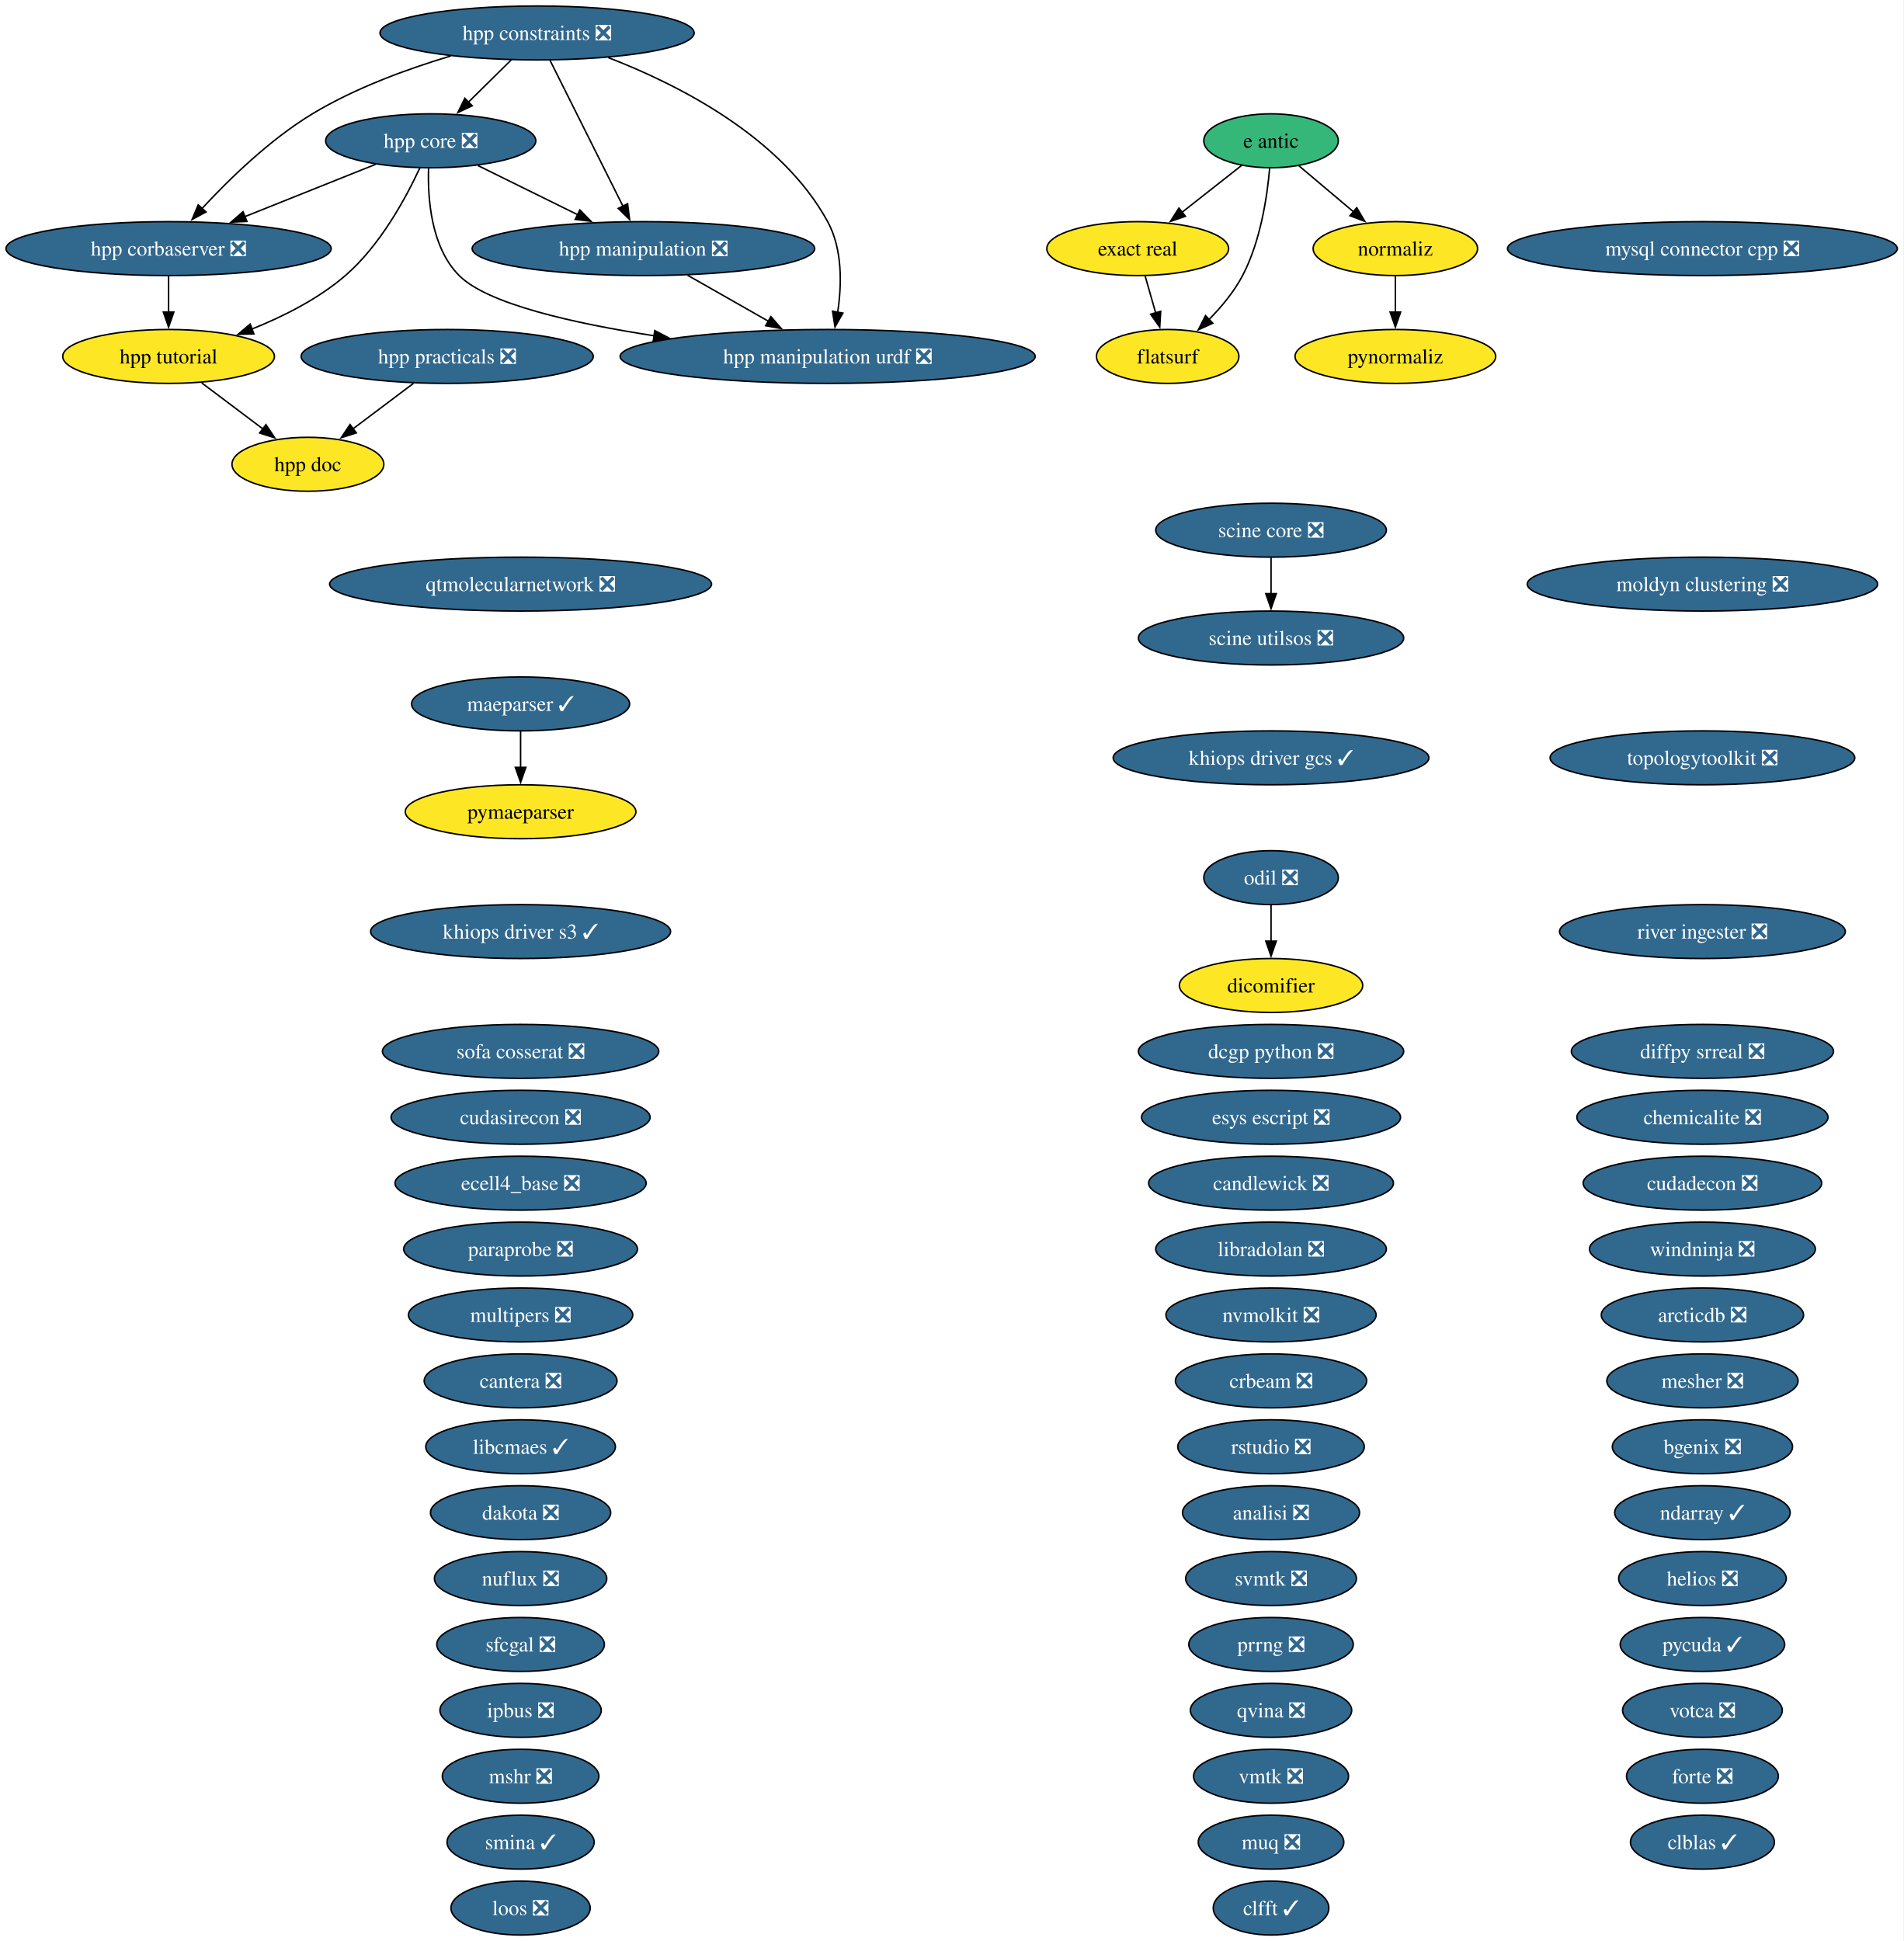
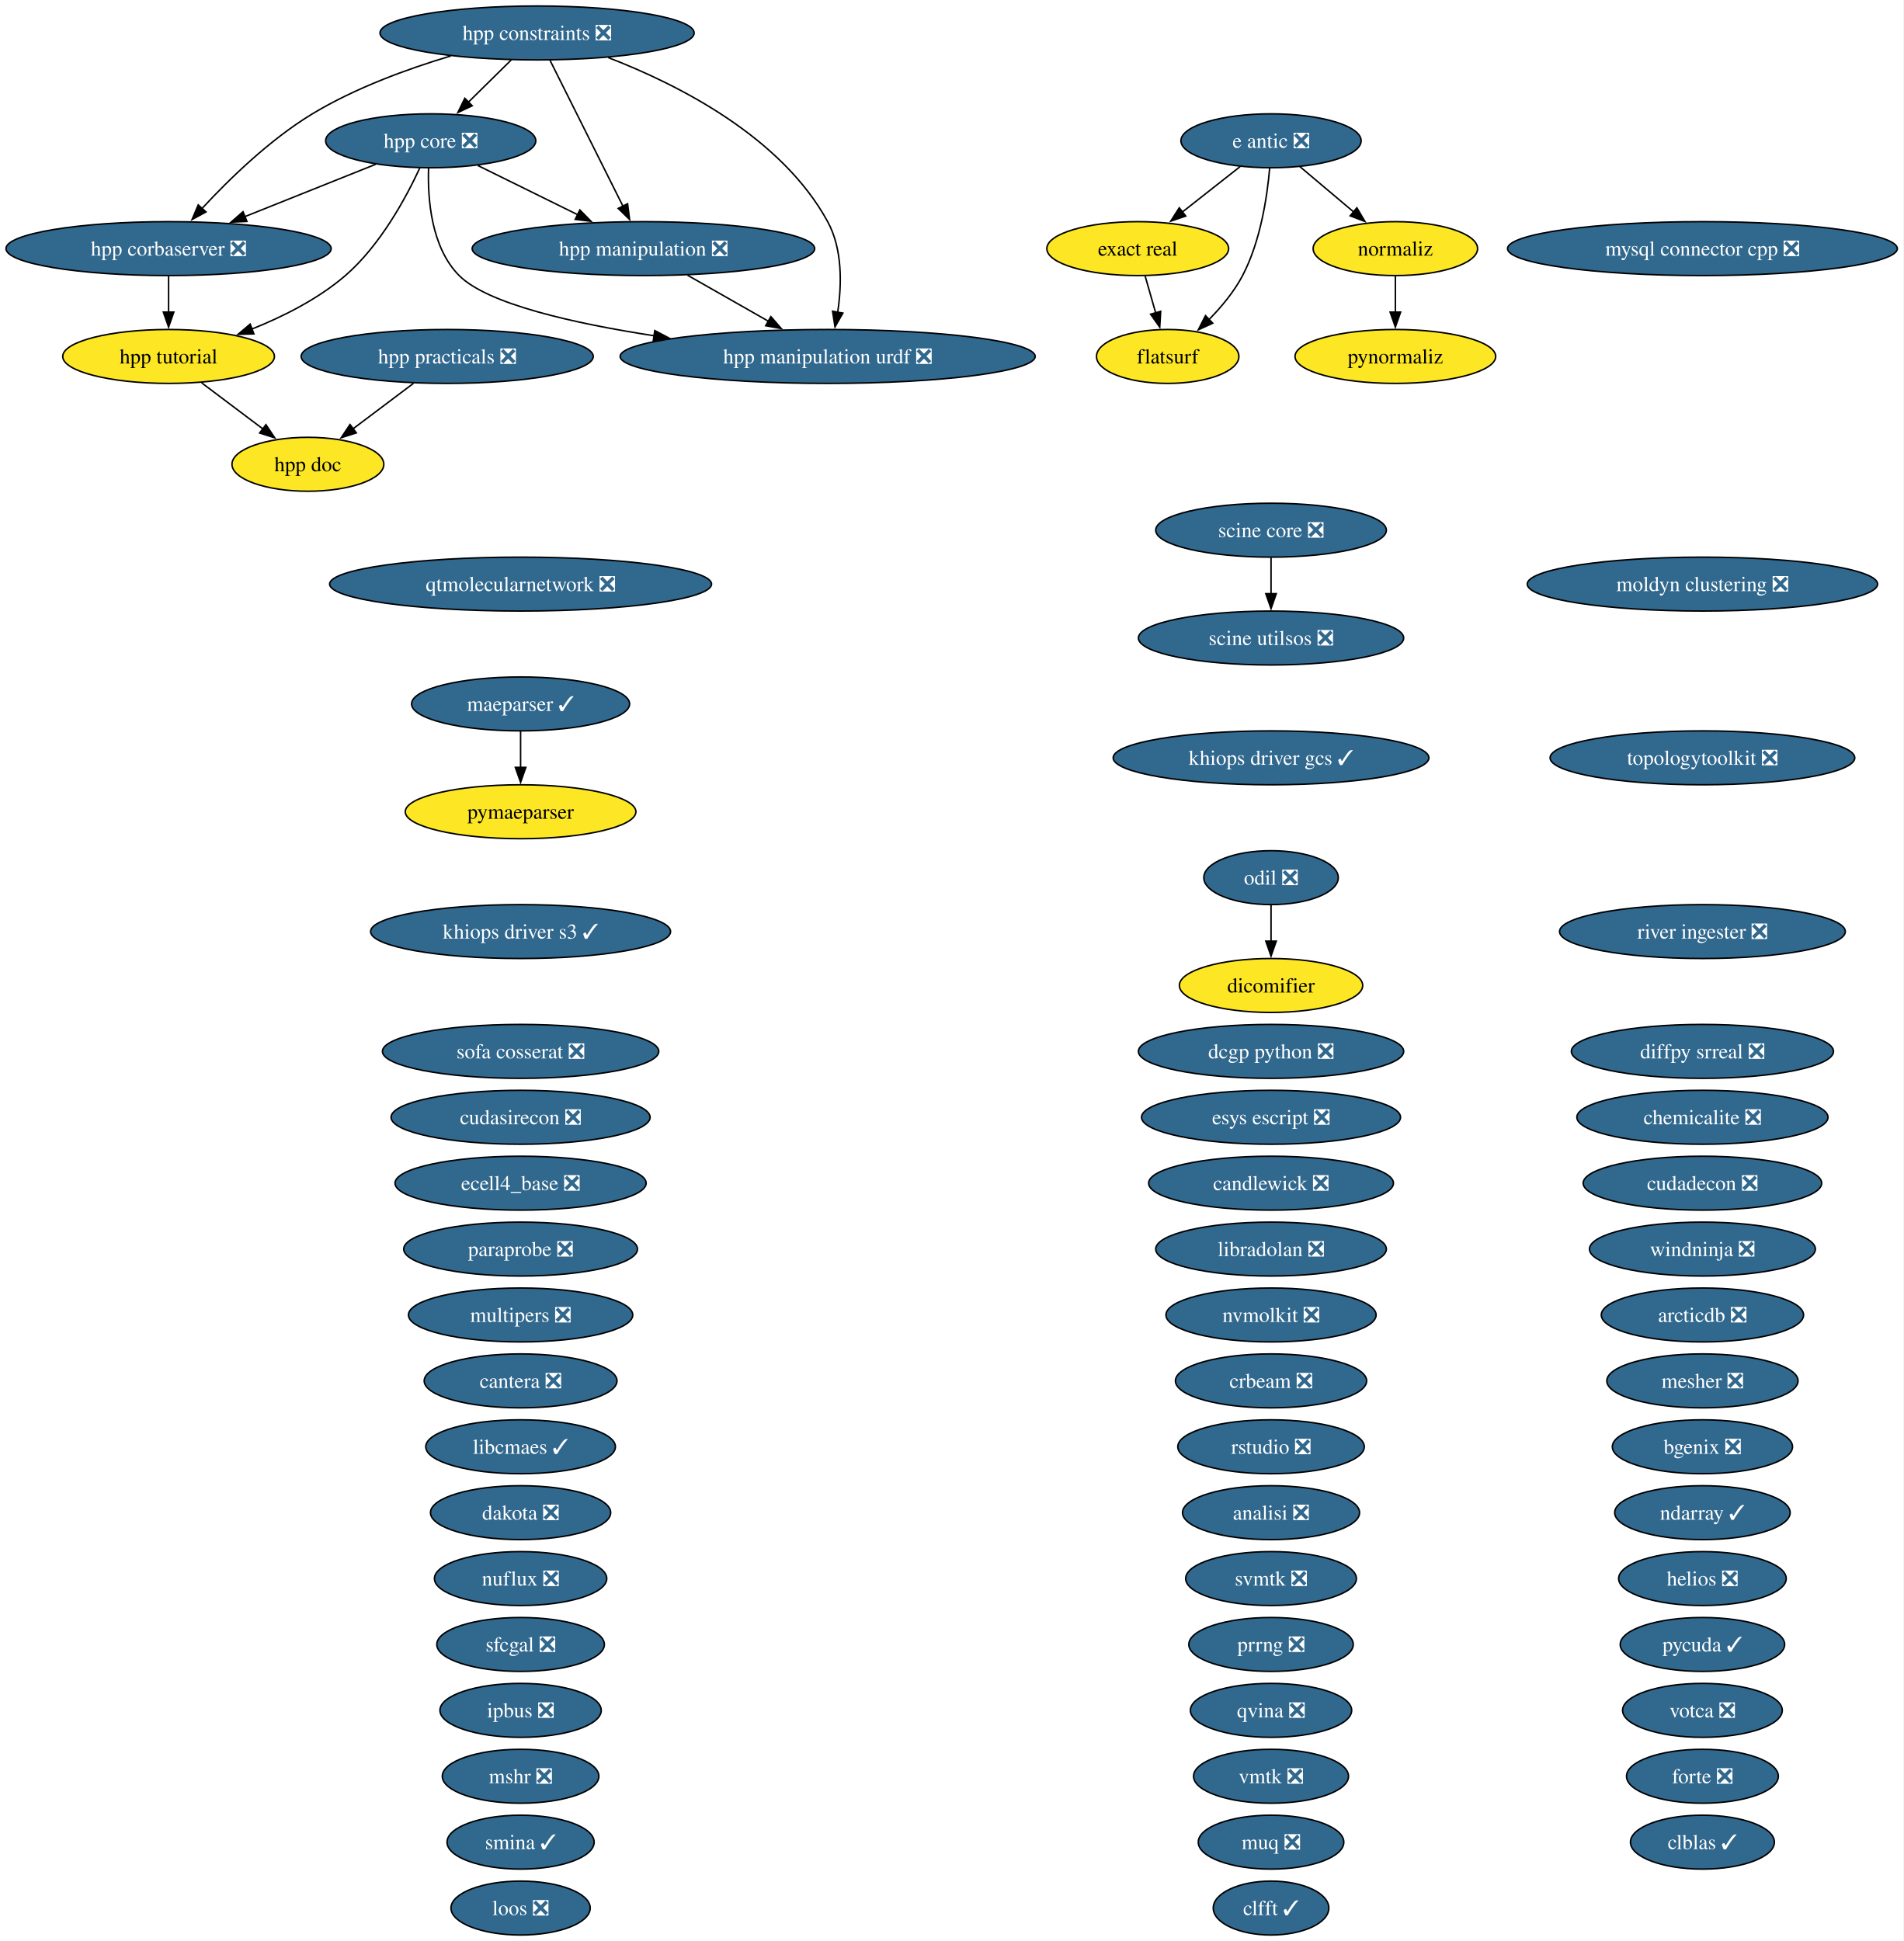
<svg xmlns="http://www.w3.org/2000/svg" xmlns:xlink="http://www.w3.org/1999/xlink" width="1271pt" height="1296pt" viewBox="0.00 0.00 1271.00 1296.00">
  <g id="graph0" class="graph" transform="scale(1 1) rotate(0) translate(4 1292)">
    <polygon fill="white" stroke="none" points="-4,4 -4,-1292 1266.68,-1292 1266.68,4 -4,4" />
    <g id="node1" class="node">
      <g id="a_node1">
        <a xlink:href="https://github.com/conda-forge/analisi-feedstock/pull/40" xlink:title="analisi ❎">
          <ellipse fill="#31688e" stroke="black" cx="844.55" cy="-282" rx="59.1" ry="18" />
          <text xml:space="preserve" text-anchor="middle" x="844.55" y="-277.32" font-family="Times,serif" font-size="14.00" fill="white">analisi ❎</text>
        </a>
      </g>
    </g>
    <g id="node2" class="node">
      <g id="a_node2">
        <a xlink:href="https://github.com/conda-forge/arcticdb-feedstock/pull/636" xlink:title="arcticdb ❎">
          <ellipse fill="#31688e" stroke="black" cx="1132.55" cy="-414" rx="67.52" ry="18" />
          <text xml:space="preserve" text-anchor="middle" x="1132.55" y="-409.32" font-family="Times,serif" font-size="14.00" fill="white">arcticdb ❎</text>
        </a>
      </g>
    </g>
    <g id="node3" class="node">
      <g id="a_node3">
        <a xlink:href="https://github.com/conda-forge/bgenix-feedstock/pull/33" xlink:title="bgenix ❎">
          <ellipse fill="#31688e" stroke="black" cx="1132.55" cy="-326" rx="60.15" ry="18" />
          <text xml:space="preserve" text-anchor="middle" x="1132.55" y="-321.32" font-family="Times,serif" font-size="14.00" fill="white">bgenix ❎</text>
        </a>
      </g>
    </g>
    <g id="node4" class="node">
      <g id="a_node4">
        <a xlink:href="https://github.com/conda-forge/candlewick-feedstock/pull/38" xlink:title="candlewick ❎">
          <ellipse fill="#31688e" stroke="black" cx="844.55" cy="-502" rx="81.72" ry="18" />
          <text xml:space="preserve" text-anchor="middle" x="844.55" y="-497.32" font-family="Times,serif" font-size="14.00" fill="white">candlewick ❎</text>
        </a>
      </g>
    </g>
    <g id="node5" class="node">
      <g id="a_node5">
        <a xlink:href="https://github.com/conda-forge/cantera-feedstock/pull/72" xlink:title="cantera ❎">
          <ellipse fill="#31688e" stroke="black" cx="343.55" cy="-370" rx="64.36" ry="18" />
          <text xml:space="preserve" text-anchor="middle" x="343.55" y="-365.32" font-family="Times,serif" font-size="14.00" fill="white">cantera ❎</text>
        </a>
      </g>
    </g>
    <g id="node6" class="node">
      <g id="a_node6">
        <a xlink:href="https://github.com/conda-forge/chemicalite-feedstock/pull/32" xlink:title="chemicalite ❎">
          <ellipse fill="#31688e" stroke="black" cx="1132.55" cy="-546" rx="83.83" ry="18" />
          <text xml:space="preserve" text-anchor="middle" x="1132.55" y="-541.33" font-family="Times,serif" font-size="14.00" fill="white">chemicalite ❎</text>
        </a>
      </g>
    </g>
    <g id="node7" class="node">
      <g id="a_node7">
        <a xlink:href="https://github.com/conda-forge/clblas-feedstock/pull/16" xlink:title="clblas ✓">
          <ellipse fill="#31688e" stroke="black" cx="1132.55" cy="-62" rx="48.05" ry="18" />
          <text xml:space="preserve" text-anchor="middle" x="1132.55" y="-57.33" font-family="Times,serif" font-size="14.00" fill="white">clblas ✓</text>
        </a>
      </g>
    </g>
    <g id="node8" class="node">
      <g id="a_node8">
        <a xlink:href="https://github.com/conda-forge/clfft-feedstock/pull/21" xlink:title="clfft ✓">
          <ellipse fill="#31688e" stroke="black" cx="844.55" cy="-18" rx="38.58" ry="18" />
          <text xml:space="preserve" text-anchor="middle" x="844.55" y="-13.32" font-family="Times,serif" font-size="14.00" fill="white">clfft ✓</text>
        </a>
      </g>
    </g>
    <g id="node9" class="node">
      <g id="a_node9">
        <a xlink:href="https://github.com/conda-forge/crbeam-feedstock/pull/3" xlink:title="crbeam ❎">
          <ellipse fill="#31688e" stroke="black" cx="844.55" cy="-370" rx="63.83" ry="18" />
          <text xml:space="preserve" text-anchor="middle" x="844.55" y="-365.32" font-family="Times,serif" font-size="14.00" fill="white">crbeam ❎</text>
        </a>
      </g>
    </g>
    <g id="node10" class="node">
      <g id="a_node10">
        <a xlink:href="https://github.com/conda-forge/cudadecon-feedstock/pull/36" xlink:title="cudadecon ❎">
          <ellipse fill="#31688e" stroke="black" cx="1132.55" cy="-502" rx="79.62" ry="18" />
          <text xml:space="preserve" text-anchor="middle" x="1132.55" y="-497.32" font-family="Times,serif" font-size="14.00" fill="white">cudadecon ❎</text>
        </a>
      </g>
    </g>
    <g id="node11" class="node">
      <g id="a_node11">
        <a xlink:href="https://github.com/conda-forge/cudasirecon-feedstock/pull/34" xlink:title="cudasirecon ❎">
          <ellipse fill="#31688e" stroke="black" cx="343.55" cy="-546" rx="86.46" ry="18" />
          <text xml:space="preserve" text-anchor="middle" x="343.55" y="-541.33" font-family="Times,serif" font-size="14.00" fill="white">cudasirecon ❎</text>
        </a>
      </g>
    </g>
    <g id="node12" class="node">
      <g id="a_node12">
        <a xlink:href="https://github.com/conda-forge/dakota-feedstock/pull/62" xlink:title="dakota ❎">
          <ellipse fill="#31688e" stroke="black" cx="343.55" cy="-282" rx="60.15" ry="18" />
          <text xml:space="preserve" text-anchor="middle" x="343.55" y="-277.32" font-family="Times,serif" font-size="14.00" fill="white">dakota ❎</text>
        </a>
      </g>
    </g>
    <g id="node13" class="node">
      <g id="a_node13">
        <a xlink:href="https://github.com/conda-forge/dcgp-python-feedstock/pull/34" xlink:title="dcgp python ❎">
          <ellipse fill="#31688e" stroke="black" cx="844.55" cy="-590" rx="88.56" ry="18" />
          <text xml:space="preserve" text-anchor="middle" x="844.55" y="-585.33" font-family="Times,serif" font-size="14.00" fill="white">dcgp python ❎</text>
        </a>
      </g>
    </g>
    <g id="node14" class="node">
      <g id="a_node14">
        <a xlink:href="https://github.com/conda-forge/dicomifier-feedstock" xlink:title="dicomifier">
          <ellipse fill="#fde725" stroke="black" cx="844.55" cy="-634" rx="61.2" ry="18" />
          <text xml:space="preserve" text-anchor="middle" x="844.55" y="-629.33" font-family="Times,serif" font-size="14.00">dicomifier</text>
        </a>
      </g>
    </g>
    <g id="node15" class="node">
      <g id="a_node15">
        <a xlink:href="https://github.com/conda-forge/diffpy.srreal-feedstock/pull/4" xlink:title="diffpy srreal ❎">
          <ellipse fill="#31688e" stroke="black" cx="1132.55" cy="-590" rx="87.51" ry="18" />
          <text xml:space="preserve" text-anchor="middle" x="1132.55" y="-585.33" font-family="Times,serif" font-size="14.00" fill="white">diffpy srreal ❎</text>
        </a>
      </g>
    </g>
    <g id="node16" class="node">
      <g id="a_node16">
-         <a xlink:href="https://github.com/conda-forge/e-antic-feedstock" xlink:title="e antic">
-           <ellipse fill="#35b779" stroke="black" cx="844.55" cy="-1198" rx="44.89" ry="18" />
-           <text xml:space="preserve" text-anchor="middle" x="844.55" y="-1193.33" font-family="Times,serif" font-size="14.00">e antic</text>
+         <a xlink:href="https://github.com/conda-forge/e-antic-feedstock/pull/83" xlink:title="e antic ❎">
+           <ellipse fill="#31688e" stroke="black" cx="844.55" cy="-1198" rx="60.15" ry="18" />
+           <text xml:space="preserve" text-anchor="middle" x="844.55" y="-1193.33" font-family="Times,serif" font-size="14.00" fill="white">e antic ❎</text>
        </a>
      </g>
    </g>
    <g id="node19" class="node">
      <g id="a_node19">
        <a xlink:href="https://github.com/conda-forge/exact-real-feedstock" xlink:title="exact real">
          <ellipse fill="#fde725" stroke="black" cx="755.55" cy="-1126" rx="60.68" ry="18" />
          <text xml:space="preserve" text-anchor="middle" x="755.55" y="-1121.33" font-family="Times,serif" font-size="14.00">exact real</text>
        </a>
      </g>
    </g>
    <g id="edge1" class="edge">
-       <path fill="none" stroke="black" d="M824.8,-1181.46C813.07,-1172.24 797.97,-1160.36 784.87,-1150.05" />
-       <polygon fill="black" stroke="black" points="787.39,-1147.59 777.37,-1144.16 783.06,-1153.09 787.39,-1147.59" />
+       <path fill="none" stroke="black" d="M823.91,-1180.76C812.42,-1171.73 797.93,-1160.33 785.24,-1150.35" />
+       <polygon fill="black" stroke="black" points="787.61,-1147.76 777.58,-1144.33 783.28,-1153.26 787.61,-1147.76" />
    </g>
    <g id="node20" class="node">
      <g id="a_node20">
        <a xlink:href="https://github.com/conda-forge/flatsurf-feedstock" xlink:title="flatsurf">
          <ellipse fill="#fde725" stroke="black" cx="775.55" cy="-1054" rx="47.53" ry="18" />
          <text xml:space="preserve" text-anchor="middle" x="775.55" y="-1049.33" font-family="Times,serif" font-size="14.00">flatsurf</text>
        </a>
      </g>
    </g>
    <g id="edge2" class="edge">
      <path fill="none" stroke="black" d="M843.62,-1179.67C842.01,-1161.02 837.6,-1130.94 825.55,-1108 819.91,-1097.25 811.47,-1087.11 803.12,-1078.63" />
      <polygon fill="black" stroke="black" points="805.64,-1076.2 796,-1071.8 800.79,-1081.25 805.64,-1076.2" />
    </g>
    <g id="node45" class="node">
      <g id="a_node45">
        <a xlink:href="https://github.com/conda-forge/normaliz-feedstock" xlink:title="normaliz">
          <ellipse fill="#fde725" stroke="black" cx="927.55" cy="-1126" rx="54.89" ry="18" />
          <text xml:space="preserve" text-anchor="middle" x="927.55" y="-1121.33" font-family="Times,serif" font-size="14.00">normaliz</text>
        </a>
      </g>
    </g>
    <g id="edge3" class="edge">
-       <path fill="none" stroke="black" d="M862.97,-1181.46C873.81,-1172.32 887.73,-1160.59 899.87,-1150.35" />
-       <polygon fill="black" stroke="black" points="901.77,-1153.32 907.16,-1144.2 897.26,-1147.97 901.77,-1153.32" />
+       <path fill="none" stroke="black" d="M863.8,-1180.76C874.49,-1171.75 887.97,-1160.39 899.78,-1150.43" />
+       <polygon fill="black" stroke="black" points="901.86,-1153.25 907.25,-1144.12 897.35,-1147.89 901.86,-1153.25" />
    </g>
    <g id="node17" class="node">
      <g id="a_node17">
        <a xlink:href="https://github.com/conda-forge/ecell4_base-feedstock/pull/38" xlink:title="ecell4_base ❎">
          <ellipse fill="#31688e" stroke="black" cx="343.55" cy="-502" rx="83.83" ry="18" />
          <text xml:space="preserve" text-anchor="middle" x="343.55" y="-497.32" font-family="Times,serif" font-size="14.00" fill="white">ecell4_base ❎</text>
        </a>
      </g>
    </g>
    <g id="node18" class="node">
      <g id="a_node18">
        <a xlink:href="https://github.com/conda-forge/esys-escript-feedstock/pull/84" xlink:title="esys escript ❎">
          <ellipse fill="#31688e" stroke="black" cx="844.55" cy="-546" rx="86.46" ry="18" />
          <text xml:space="preserve" text-anchor="middle" x="844.55" y="-541.33" font-family="Times,serif" font-size="14.00" fill="white">esys escript ❎</text>
        </a>
      </g>
    </g>
    <g id="edge4" class="edge">
      <path fill="none" stroke="black" d="M760.5,-1107.7C762.63,-1100.24 765.18,-1091.32 767.56,-1082.97" />
      <polygon fill="black" stroke="black" points="770.87,-1084.14 770.25,-1073.56 764.14,-1082.21 770.87,-1084.14" />
    </g>
    <g id="node21" class="node">
      <g id="a_node21">
        <a xlink:href="https://github.com/conda-forge/forte-feedstock/pull/13" xlink:title="forte ❎">
          <ellipse fill="#31688e" stroke="black" cx="1132.55" cy="-106" rx="50.68" ry="18" />
          <text xml:space="preserve" text-anchor="middle" x="1132.55" y="-101.33" font-family="Times,serif" font-size="14.00" fill="white">forte ❎</text>
        </a>
      </g>
    </g>
    <g id="node22" class="node">
      <g id="a_node22">
        <a xlink:href="https://github.com/conda-forge/helios-feedstock/pull/37" xlink:title="helios ❎">
          <ellipse fill="#31688e" stroke="black" cx="1132.55" cy="-238" rx="55.94" ry="18" />
          <text xml:space="preserve" text-anchor="middle" x="1132.55" y="-233.32" font-family="Times,serif" font-size="14.00" fill="white">helios ❎</text>
        </a>
      </g>
    </g>
    <g id="node23" class="node">
      <g id="a_node23">
        <a xlink:href="https://github.com/conda-forge/hpp-constraints-feedstock/pull/34" xlink:title="hpp constraints ❎">
          <ellipse fill="#31688e" stroke="black" cx="354.55" cy="-1270" rx="104.87" ry="18" />
          <text xml:space="preserve" text-anchor="middle" x="354.55" y="-1265.33" font-family="Times,serif" font-size="14.00" fill="white">hpp constraints ❎</text>
        </a>
      </g>
    </g>
    <g id="node24" class="node">
      <g id="a_node24">
        <a xlink:href="https://github.com/conda-forge/hpp-corbaserver-feedstock/pull/32" xlink:title="hpp corbaserver ❎">
          <ellipse fill="#31688e" stroke="black" cx="108.55" cy="-1126" rx="108.55" ry="18" />
          <text xml:space="preserve" text-anchor="middle" x="108.55" y="-1121.33" font-family="Times,serif" font-size="14.00" fill="white">hpp corbaserver ❎</text>
        </a>
      </g>
    </g>
    <g id="edge5" class="edge">
      <path fill="none" stroke="black" d="M296.91,-1254.64C267.94,-1245.97 233.04,-1233.21 204.55,-1216 176.22,-1198.87 149.04,-1172.42 130.88,-1152.8" />
      <polygon fill="black" stroke="black" points="133.53,-1150.5 124.22,-1145.44 128.34,-1155.2 133.53,-1150.5" />
    </g>
    <g id="node25" class="node">
      <g id="a_node25">
        <a xlink:href="https://github.com/conda-forge/hpp-core-feedstock/pull/33" xlink:title="hpp core ❎">
          <ellipse fill="#31688e" stroke="black" cx="283.55" cy="-1198" rx="70.15" ry="18" />
          <text xml:space="preserve" text-anchor="middle" x="283.55" y="-1193.33" font-family="Times,serif" font-size="14.00" fill="white">hpp core ❎</text>
        </a>
      </g>
    </g>
    <g id="edge6" class="edge">
      <path fill="none" stroke="black" d="M337.37,-1252.05C328.73,-1243.54 318.11,-1233.07 308.59,-1223.68" />
      <polygon fill="black" stroke="black" points="311.24,-1221.38 301.66,-1216.85 306.32,-1226.36 311.24,-1221.38" />
    </g>
    <g id="node27" class="node">
      <g id="a_node27">
        <a xlink:href="https://github.com/conda-forge/hpp-manipulation-feedstock/pull/32" xlink:title="hpp manipulation ❎">
          <ellipse fill="#31688e" stroke="black" cx="425.55" cy="-1126" rx="114.34" ry="18" />
          <text xml:space="preserve" text-anchor="middle" x="425.55" y="-1121.33" font-family="Times,serif" font-size="14.00" fill="white">hpp manipulation ❎</text>
        </a>
      </g>
    </g>
    <g id="edge7" class="edge">
      <path fill="none" stroke="black" d="M363.26,-1251.59C375.41,-1227.29 397.57,-1182.97 411.92,-1154.27" />
      <polygon fill="black" stroke="black" points="414.98,-1155.97 416.32,-1145.46 408.72,-1152.84 414.98,-1155.97" />
    </g>
    <g id="node28" class="node">
      <g id="a_node28">
        <a xlink:href="https://github.com/conda-forge/hpp-manipulation-urdf-feedstock/pull/30" xlink:title="hpp manipulation urdf ❎">
          <ellipse fill="#31688e" stroke="black" cx="548.55" cy="-1054" rx="138.54" ry="18" />
          <text xml:space="preserve" text-anchor="middle" x="548.55" y="-1049.33" font-family="Times,serif" font-size="14.00" fill="white">hpp manipulation urdf ❎</text>
        </a>
      </g>
    </g>
    <g id="edge8" class="edge">
      <path fill="none" stroke="black" d="M402.12,-1253.53C448.9,-1235.47 517.67,-1200.63 548.55,-1144 558.57,-1125.64 557.99,-1101.81 555.23,-1083.44" />
      <polygon fill="black" stroke="black" points="558.7,-1082.95 553.45,-1073.75 551.81,-1084.21 558.7,-1082.95" />
    </g>
    <g id="node30" class="node">
      <g id="a_node30">
        <a xlink:href="https://github.com/conda-forge/hpp-tutorial-feedstock" xlink:title="hpp tutorial">
          <ellipse fill="#fde725" stroke="black" cx="108.55" cy="-1054" rx="70.67" ry="18" />
          <text xml:space="preserve" text-anchor="middle" x="108.55" y="-1049.33" font-family="Times,serif" font-size="14.00">hpp tutorial</text>
        </a>
      </g>
    </g>
    <g id="edge9" class="edge">
      <path fill="none" stroke="black" d="M108.55,-1107.7C108.55,-1100.41 108.55,-1091.73 108.55,-1083.54" />
      <polygon fill="black" stroke="black" points="112.05,-1083.62 108.55,-1073.62 105.05,-1083.62 112.05,-1083.62" />
    </g>
    <g id="edge10" class="edge">
      <path fill="none" stroke="black" d="M246.87,-1182.33C221.45,-1172.16 187.28,-1158.49 159.26,-1147.28" />
      <polygon fill="black" stroke="black" points="160.85,-1144.15 150.26,-1143.68 158.25,-1150.65 160.85,-1144.15" />
    </g>
    <g id="edge11" class="edge">
      <path fill="none" stroke="black" d="M315.07,-1181.46C334.66,-1171.81 360.13,-1159.25 381.68,-1148.63" />
      <polygon fill="black" stroke="black" points="383.12,-1151.82 390.54,-1144.26 380.02,-1145.54 383.12,-1151.82" />
    </g>
    <g id="edge12" class="edge">
      <path fill="none" stroke="black" d="M282.11,-1179.7C281.45,-1159.63 283.69,-1126.9 302.55,-1108 321.43,-1089.09 378.43,-1076.15 432.82,-1067.79" />
      <polygon fill="black" stroke="black" points="433.13,-1071.28 442.51,-1066.35 432.1,-1064.36 433.13,-1071.28" />
    </g>
    <g id="edge13" class="edge">
      <path fill="none" stroke="black" d="M276.25,-1179.82C267.15,-1160.17 249.9,-1128.13 226.55,-1108 208.51,-1092.44 185.16,-1080.68 164,-1072.23" />
      <polygon fill="black" stroke="black" points="165.5,-1069.06 154.91,-1068.77 163.01,-1075.6 165.5,-1069.06" />
    </g>
    <g id="node26" class="node">
      <g id="a_node26">
        <a xlink:href="https://github.com/conda-forge/hpp-doc-feedstock" xlink:title="hpp doc">
          <ellipse fill="#fde725" stroke="black" cx="201.55" cy="-982" rx="50.68" ry="18" />
          <text xml:space="preserve" text-anchor="middle" x="201.55" y="-977.33" font-family="Times,serif" font-size="14.00">hpp doc</text>
        </a>
      </g>
    </g>
    <g id="edge14" class="edge">
      <path fill="none" stroke="black" d="M455.02,-1108.23C471.18,-1099.04 491.43,-1087.51 508.95,-1077.54" />
      <polygon fill="black" stroke="black" points="510.63,-1080.61 517.59,-1072.62 507.17,-1074.53 510.63,-1080.61" />
    </g>
    <g id="node29" class="node">
      <g id="a_node29">
        <a xlink:href="https://github.com/conda-forge/hpp-practicals-feedstock/pull/15" xlink:title="hpp practicals ❎">
          <ellipse fill="#31688e" stroke="black" cx="294.55" cy="-1054" rx="97.51" ry="18" />
          <text xml:space="preserve" text-anchor="middle" x="294.55" y="-1049.33" font-family="Times,serif" font-size="14.00" fill="white">hpp practicals ❎</text>
        </a>
      </g>
    </g>
    <g id="edge15" class="edge">
      <path fill="none" stroke="black" d="M272.04,-1036.05C259.93,-1026.94 244.83,-1015.57 231.71,-1005.7" />
      <polygon fill="black" stroke="black" points="233.89,-1002.96 223.79,-999.74 229.68,-1008.55 233.89,-1002.96" />
    </g>
    <g id="edge16" class="edge">
      <path fill="none" stroke="black" d="M130.59,-1036.41C142.9,-1027.15 158.4,-1015.48 171.78,-1005.41" />
      <polygon fill="black" stroke="black" points="173.54,-1008.47 179.42,-999.66 169.33,-1002.88 173.54,-1008.47" />
    </g>
    <g id="node31" class="node">
      <g id="a_node31">
        <a xlink:href="https://github.com/conda-forge/ipbus-feedstock/pull/1" xlink:title="ipbus ❎">
          <ellipse fill="#31688e" stroke="black" cx="343.55" cy="-150" rx="53.84" ry="18" />
          <text xml:space="preserve" text-anchor="middle" x="343.55" y="-145.32" font-family="Times,serif" font-size="14.00" fill="white">ipbus ❎</text>
        </a>
      </g>
    </g>
    <g id="node32" class="node">
      <g id="a_node32">
        <a xlink:href="https://github.com/conda-forge/khiops-driver-gcs-feedstock/pull/26" xlink:title="khiops driver gcs ✓">
          <ellipse fill="#31688e" stroke="black" cx="844.55" cy="-786" rx="105.4" ry="18" />
          <text xml:space="preserve" text-anchor="middle" x="844.55" y="-781.33" font-family="Times,serif" font-size="14.00" fill="white">khiops driver gcs ✓</text>
        </a>
      </g>
    </g>
    <g id="node33" class="node">
      <g id="a_node33">
        <a xlink:href="https://github.com/conda-forge/khiops-driver-s3-feedstock/pull/19" xlink:title="khiops driver s3 ✓">
          <ellipse fill="#31688e" stroke="black" cx="343.55" cy="-670" rx="100.14" ry="18" />
          <text xml:space="preserve" text-anchor="middle" x="343.55" y="-665.33" font-family="Times,serif" font-size="14.00" fill="white">khiops driver s3 ✓</text>
        </a>
      </g>
    </g>
    <g id="node34" class="node">
      <g id="a_node34">
        <a xlink:href="https://github.com/conda-forge/libcmaes-feedstock/pull/53" xlink:title="libcmaes ✓">
          <ellipse fill="#31688e" stroke="black" cx="343.55" cy="-326" rx="63.31" ry="18" />
          <text xml:space="preserve" text-anchor="middle" x="343.55" y="-321.32" font-family="Times,serif" font-size="14.00" fill="white">libcmaes ✓</text>
        </a>
      </g>
    </g>
    <g id="node35" class="node">
      <g id="a_node35">
        <a xlink:href="https://github.com/conda-forge/libradolan-feedstock/pull/30" xlink:title="libradolan ❎">
          <ellipse fill="#31688e" stroke="black" cx="844.55" cy="-458" rx="76.99" ry="18" />
          <text xml:space="preserve" text-anchor="middle" x="844.55" y="-453.32" font-family="Times,serif" font-size="14.00" fill="white">libradolan ❎</text>
        </a>
      </g>
    </g>
    <g id="node36" class="node">
      <g id="a_node36">
        <a xlink:href="https://github.com/conda-forge/loos-feedstock/pull/34" xlink:title="loos ❎">
          <ellipse fill="#31688e" stroke="black" cx="343.55" cy="-18" rx="46.47" ry="18" />
          <text xml:space="preserve" text-anchor="middle" x="343.55" y="-13.32" font-family="Times,serif" font-size="14.00" fill="white">loos ❎</text>
        </a>
      </g>
    </g>
    <g id="node37" class="node">
      <g id="a_node37">
        <a xlink:href="https://github.com/conda-forge/maeparser-feedstock/pull/5" xlink:title="maeparser ✓">
          <ellipse fill="#31688e" stroke="black" cx="343.55" cy="-822" rx="72.78" ry="18" />
          <text xml:space="preserve" text-anchor="middle" x="343.55" y="-817.33" font-family="Times,serif" font-size="14.00" fill="white">maeparser ✓</text>
        </a>
      </g>
    </g>
    <g id="node52" class="node">
      <g id="a_node52">
        <a xlink:href="https://github.com/conda-forge/pymaeparser-feedstock" xlink:title="pymaeparser">
          <ellipse fill="#fde725" stroke="black" cx="343.55" cy="-750" rx="76.99" ry="18" />
          <text xml:space="preserve" text-anchor="middle" x="343.55" y="-745.33" font-family="Times,serif" font-size="14.00">pymaeparser</text>
        </a>
      </g>
    </g>
    <g id="edge17" class="edge">
      <path fill="none" stroke="black" d="M343.55,-803.7C343.55,-796.41 343.55,-787.73 343.55,-779.54" />
      <polygon fill="black" stroke="black" points="347.05,-779.62 343.55,-769.62 340.05,-779.62 347.05,-779.62" />
    </g>
    <g id="node38" class="node">
      <g id="a_node38">
        <a xlink:href="https://github.com/conda-forge/mesher-feedstock/pull/24" xlink:title="mesher ❎">
          <ellipse fill="#31688e" stroke="black" cx="1132.55" cy="-370" rx="63.83" ry="18" />
          <text xml:space="preserve" text-anchor="middle" x="1132.55" y="-365.32" font-family="Times,serif" font-size="14.00" fill="white">mesher ❎</text>
        </a>
      </g>
    </g>
    <g id="node39" class="node">
      <g id="a_node39">
        <a xlink:href="https://github.com/conda-forge/moldyn-clustering-feedstock/pull/13" xlink:title="moldyn clustering ❎">
          <ellipse fill="#31688e" stroke="black" cx="1132.55" cy="-902" rx="116.97" ry="18" />
          <text xml:space="preserve" text-anchor="middle" x="1132.55" y="-897.33" font-family="Times,serif" font-size="14.00" fill="white">moldyn clustering ❎</text>
        </a>
      </g>
    </g>
    <g id="node40" class="node">
      <g id="a_node40">
        <a xlink:href="https://github.com/conda-forge/mshr-feedstock/pull/43" xlink:title="mshr ❎">
          <ellipse fill="#31688e" stroke="black" cx="343.55" cy="-106" rx="52.26" ry="18" />
          <text xml:space="preserve" text-anchor="middle" x="343.55" y="-101.33" font-family="Times,serif" font-size="14.00" fill="white">mshr ❎</text>
        </a>
      </g>
    </g>
    <g id="node41" class="node">
      <g id="a_node41">
        <a xlink:href="https://github.com/conda-forge/multipers-feedstock/pull/27" xlink:title="multipers ❎">
          <ellipse fill="#31688e" stroke="black" cx="343.55" cy="-414" rx="74.88" ry="18" />
          <text xml:space="preserve" text-anchor="middle" x="343.55" y="-409.32" font-family="Times,serif" font-size="14.00" fill="white">multipers ❎</text>
        </a>
      </g>
    </g>
    <g id="node42" class="node">
      <g id="a_node42">
        <a xlink:href="https://github.com/conda-forge/muq-feedstock/pull/62" xlink:title="muq ❎">
          <ellipse fill="#31688e" stroke="black" cx="844.55" cy="-62" rx="48.58" ry="18" />
          <text xml:space="preserve" text-anchor="middle" x="844.55" y="-57.33" font-family="Times,serif" font-size="14.00" fill="white">muq ❎</text>
        </a>
      </g>
    </g>
    <g id="node43" class="node">
      <g id="a_node43">
        <a xlink:href="https://github.com/conda-forge/mysql-connector-cpp-feedstock/pull/41" xlink:title="mysql connector cpp ❎">
          <ellipse fill="#31688e" stroke="black" cx="1132.55" cy="-1126" rx="130.12" ry="18" />
          <text xml:space="preserve" text-anchor="middle" x="1132.55" y="-1121.33" font-family="Times,serif" font-size="14.00" fill="white">mysql connector cpp ❎</text>
        </a>
      </g>
    </g>
    <g id="node44" class="node">
      <g id="a_node44">
        <a xlink:href="https://github.com/conda-forge/ndarray-feedstock/pull/32" xlink:title="ndarray ✓">
          <ellipse fill="#31688e" stroke="black" cx="1132.55" cy="-282" rx="58.57" ry="18" />
          <text xml:space="preserve" text-anchor="middle" x="1132.55" y="-277.32" font-family="Times,serif" font-size="14.00" fill="white">ndarray ✓</text>
        </a>
      </g>
    </g>
    <g id="node53" class="node">
      <g id="a_node53">
        <a xlink:href="https://github.com/conda-forge/pynormaliz-feedstock" xlink:title="pynormaliz">
          <ellipse fill="#fde725" stroke="black" cx="927.55" cy="-1054" rx="66.99" ry="18" />
          <text xml:space="preserve" text-anchor="middle" x="927.55" y="-1049.33" font-family="Times,serif" font-size="14.00">pynormaliz</text>
        </a>
      </g>
    </g>
    <g id="edge18" class="edge">
      <path fill="none" stroke="black" d="M927.55,-1107.7C927.55,-1100.41 927.55,-1091.73 927.55,-1083.54" />
      <polygon fill="black" stroke="black" points="931.05,-1083.62 927.55,-1073.62 924.05,-1083.62 931.05,-1083.62" />
    </g>
    <g id="node46" class="node">
      <g id="a_node46">
        <a xlink:href="https://github.com/conda-forge/nuflux-feedstock/pull/44" xlink:title="nuflux ❎">
          <ellipse fill="#31688e" stroke="black" cx="343.55" cy="-238" rx="57.52" ry="18" />
          <text xml:space="preserve" text-anchor="middle" x="343.55" y="-233.32" font-family="Times,serif" font-size="14.00" fill="white">nuflux ❎</text>
        </a>
      </g>
    </g>
    <g id="node47" class="node">
      <g id="a_node47">
        <a xlink:href="https://github.com/conda-forge/nvmolkit-feedstock/pull/29" xlink:title="nvmolkit ❎">
          <ellipse fill="#31688e" stroke="black" cx="844.55" cy="-414" rx="70.15" ry="18" />
          <text xml:space="preserve" text-anchor="middle" x="844.55" y="-409.32" font-family="Times,serif" font-size="14.00" fill="white">nvmolkit ❎</text>
        </a>
      </g>
    </g>
    <g id="node48" class="node">
      <g id="a_node48">
        <a xlink:href="https://github.com/conda-forge/odil-feedstock/pull/42" xlink:title="odil ❎">
          <ellipse fill="#31688e" stroke="black" cx="844.55" cy="-706" rx="44.89" ry="18" />
          <text xml:space="preserve" text-anchor="middle" x="844.55" y="-701.33" font-family="Times,serif" font-size="14.00" fill="white">odil ❎</text>
        </a>
      </g>
    </g>
    <g id="edge19" class="edge">
      <path fill="none" stroke="black" d="M844.55,-687.7C844.55,-680.41 844.55,-671.73 844.55,-663.54" />
      <polygon fill="black" stroke="black" points="848.05,-663.62 844.55,-653.62 841.05,-663.62 848.05,-663.62" />
    </g>
    <g id="node49" class="node">
      <g id="a_node49">
        <a xlink:href="https://github.com/conda-forge/paraprobe-feedstock/pull/26" xlink:title="paraprobe ❎">
          <ellipse fill="#31688e" stroke="black" cx="343.55" cy="-458" rx="78.04" ry="18" />
          <text xml:space="preserve" text-anchor="middle" x="343.55" y="-453.32" font-family="Times,serif" font-size="14.00" fill="white">paraprobe ❎</text>
        </a>
      </g>
    </g>
    <g id="node50" class="node">
      <g id="a_node50">
        <a xlink:href="https://github.com/conda-forge/prrng-feedstock/pull/70" xlink:title="prrng ❎">
          <ellipse fill="#31688e" stroke="black" cx="844.55" cy="-194" rx="54.89" ry="18" />
          <text xml:space="preserve" text-anchor="middle" x="844.55" y="-189.32" font-family="Times,serif" font-size="14.00" fill="white">prrng ❎</text>
        </a>
      </g>
    </g>
    <g id="node51" class="node">
      <g id="a_node51">
        <a xlink:href="https://github.com/conda-forge/pycuda-feedstock/pull/55" xlink:title="pycuda ✓">
          <ellipse fill="#31688e" stroke="black" cx="1132.55" cy="-194" rx="54.89" ry="18" />
          <text xml:space="preserve" text-anchor="middle" x="1132.55" y="-189.32" font-family="Times,serif" font-size="14.00" fill="white">pycuda ✓</text>
        </a>
      </g>
    </g>
    <g id="node54" class="node">
      <g id="a_node54">
        <a xlink:href="https://github.com/conda-forge/qtmolecularnetwork-feedstock/pull/31" xlink:title="qtmolecularnetwork ❎">
          <ellipse fill="#31688e" stroke="black" cx="343.55" cy="-902" rx="127.49" ry="18" />
          <text xml:space="preserve" text-anchor="middle" x="343.55" y="-897.33" font-family="Times,serif" font-size="14.00" fill="white">qtmolecularnetwork ❎</text>
        </a>
      </g>
    </g>
    <g id="node55" class="node">
      <g id="a_node55">
        <a xlink:href="https://github.com/conda-forge/qvina-feedstock/pull/14" xlink:title="qvina ❎">
          <ellipse fill="#31688e" stroke="black" cx="844.55" cy="-150" rx="53.84" ry="18" />
          <text xml:space="preserve" text-anchor="middle" x="844.55" y="-145.32" font-family="Times,serif" font-size="14.00" fill="white">qvina ❎</text>
        </a>
      </g>
    </g>
    <g id="node56" class="node">
      <g id="a_node56">
        <a xlink:href="https://github.com/conda-forge/river-ingester-feedstock/pull/43" xlink:title="river ingester ❎">
          <ellipse fill="#31688e" stroke="black" cx="1132.55" cy="-670" rx="95.4" ry="18" />
          <text xml:space="preserve" text-anchor="middle" x="1132.55" y="-665.33" font-family="Times,serif" font-size="14.00" fill="white">river ingester ❎</text>
        </a>
      </g>
    </g>
    <g id="node57" class="node">
      <g id="a_node57">
        <a xlink:href="https://github.com/conda-forge/rstudio-feedstock/pull/48" xlink:title="rstudio ❎">
          <ellipse fill="#31688e" stroke="black" cx="844.55" cy="-326" rx="62.26" ry="18" />
          <text xml:space="preserve" text-anchor="middle" x="844.55" y="-321.32" font-family="Times,serif" font-size="14.00" fill="white">rstudio ❎</text>
        </a>
      </g>
    </g>
    <g id="node58" class="node">
      <g id="a_node58">
        <a xlink:href="https://github.com/conda-forge/scine-core-feedstock/pull/18" xlink:title="scine core ❎">
          <ellipse fill="#31688e" stroke="black" cx="844.55" cy="-938" rx="76.99" ry="18" />
          <text xml:space="preserve" text-anchor="middle" x="844.55" y="-933.33" font-family="Times,serif" font-size="14.00" fill="white">scine core ❎</text>
        </a>
      </g>
    </g>
    <g id="node59" class="node">
      <g id="a_node59">
        <a xlink:href="https://github.com/conda-forge/scine-utilsos-feedstock/pull/18" xlink:title="scine utilsos ❎">
          <ellipse fill="#31688e" stroke="black" cx="844.55" cy="-866" rx="88.56" ry="18" />
          <text xml:space="preserve" text-anchor="middle" x="844.55" y="-861.33" font-family="Times,serif" font-size="14.00" fill="white">scine utilsos ❎</text>
        </a>
      </g>
    </g>
    <g id="edge20" class="edge">
      <path fill="none" stroke="black" d="M844.55,-919.7C844.55,-912.41 844.55,-903.73 844.55,-895.54" />
      <polygon fill="black" stroke="black" points="848.05,-895.62 844.55,-885.62 841.05,-895.62 848.05,-895.62" />
    </g>
    <g id="node60" class="node">
      <g id="a_node60">
        <a xlink:href="https://github.com/conda-forge/sfcgal-feedstock/pull/2" xlink:title="sfcgal ❎">
          <ellipse fill="#31688e" stroke="black" cx="343.55" cy="-194" rx="55.94" ry="18" />
          <text xml:space="preserve" text-anchor="middle" x="343.55" y="-189.32" font-family="Times,serif" font-size="14.00" fill="white">sfcgal ❎</text>
        </a>
      </g>
    </g>
    <g id="node61" class="node">
      <g id="a_node61">
        <a xlink:href="https://github.com/conda-forge/smina-feedstock/pull/9" xlink:title="smina ✓">
          <ellipse fill="#31688e" stroke="black" cx="343.55" cy="-62" rx="49.1" ry="18" />
          <text xml:space="preserve" text-anchor="middle" x="343.55" y="-57.33" font-family="Times,serif" font-size="14.00" fill="white">smina ✓</text>
        </a>
      </g>
    </g>
    <g id="node62" class="node">
      <g id="a_node62">
        <a xlink:href="https://github.com/conda-forge/sofa-cosserat-feedstock/pull/1" xlink:title="sofa cosserat ❎">
          <ellipse fill="#31688e" stroke="black" cx="343.55" cy="-590" rx="92.24" ry="18" />
          <text xml:space="preserve" text-anchor="middle" x="343.55" y="-585.33" font-family="Times,serif" font-size="14.00" fill="white">sofa cosserat ❎</text>
        </a>
      </g>
    </g>
    <g id="node63" class="node">
      <g id="a_node63">
        <a xlink:href="https://github.com/conda-forge/svmtk-feedstock/pull/15" xlink:title="svmtk ❎">
          <ellipse fill="#31688e" stroke="black" cx="844.55" cy="-238" rx="57" ry="18" />
          <text xml:space="preserve" text-anchor="middle" x="844.55" y="-233.32" font-family="Times,serif" font-size="14.00" fill="white">svmtk ❎</text>
        </a>
      </g>
    </g>
    <g id="node64" class="node">
      <g id="a_node64">
        <a xlink:href="https://github.com/conda-forge/topologytoolkit-feedstock/pull/100" xlink:title="topologytoolkit ❎">
          <ellipse fill="#31688e" stroke="black" cx="1132.55" cy="-786" rx="101.71" ry="18" />
          <text xml:space="preserve" text-anchor="middle" x="1132.55" y="-781.33" font-family="Times,serif" font-size="14.00" fill="white">topologytoolkit ❎</text>
        </a>
      </g>
    </g>
    <g id="node65" class="node">
      <g id="a_node65">
        <a xlink:href="https://github.com/conda-forge/vmtk-feedstock/pull/41" xlink:title="vmtk ❎">
          <ellipse fill="#31688e" stroke="black" cx="844.55" cy="-106" rx="51.73" ry="18" />
          <text xml:space="preserve" text-anchor="middle" x="844.55" y="-101.33" font-family="Times,serif" font-size="14.00" fill="white">vmtk ❎</text>
        </a>
      </g>
    </g>
    <g id="node66" class="node">
      <g id="a_node66">
        <a xlink:href="https://github.com/conda-forge/votca-feedstock/pull/34" xlink:title="votca ❎">
          <ellipse fill="#31688e" stroke="black" cx="1132.55" cy="-150" rx="53.31" ry="18" />
          <text xml:space="preserve" text-anchor="middle" x="1132.55" y="-145.32" font-family="Times,serif" font-size="14.00" fill="white">votca ❎</text>
        </a>
      </g>
    </g>
    <g id="node67" class="node">
      <g id="a_node67">
        <a xlink:href="https://github.com/conda-forge/windninja-feedstock/pull/24" xlink:title="windninja ❎">
          <ellipse fill="#31688e" stroke="black" cx="1132.55" cy="-458" rx="75.41" ry="18" />
          <text xml:space="preserve" text-anchor="middle" x="1132.55" y="-453.32" font-family="Times,serif" font-size="14.00" fill="white">windninja ❎</text>
        </a>
      </g>
    </g>
  </g>
</svg>
